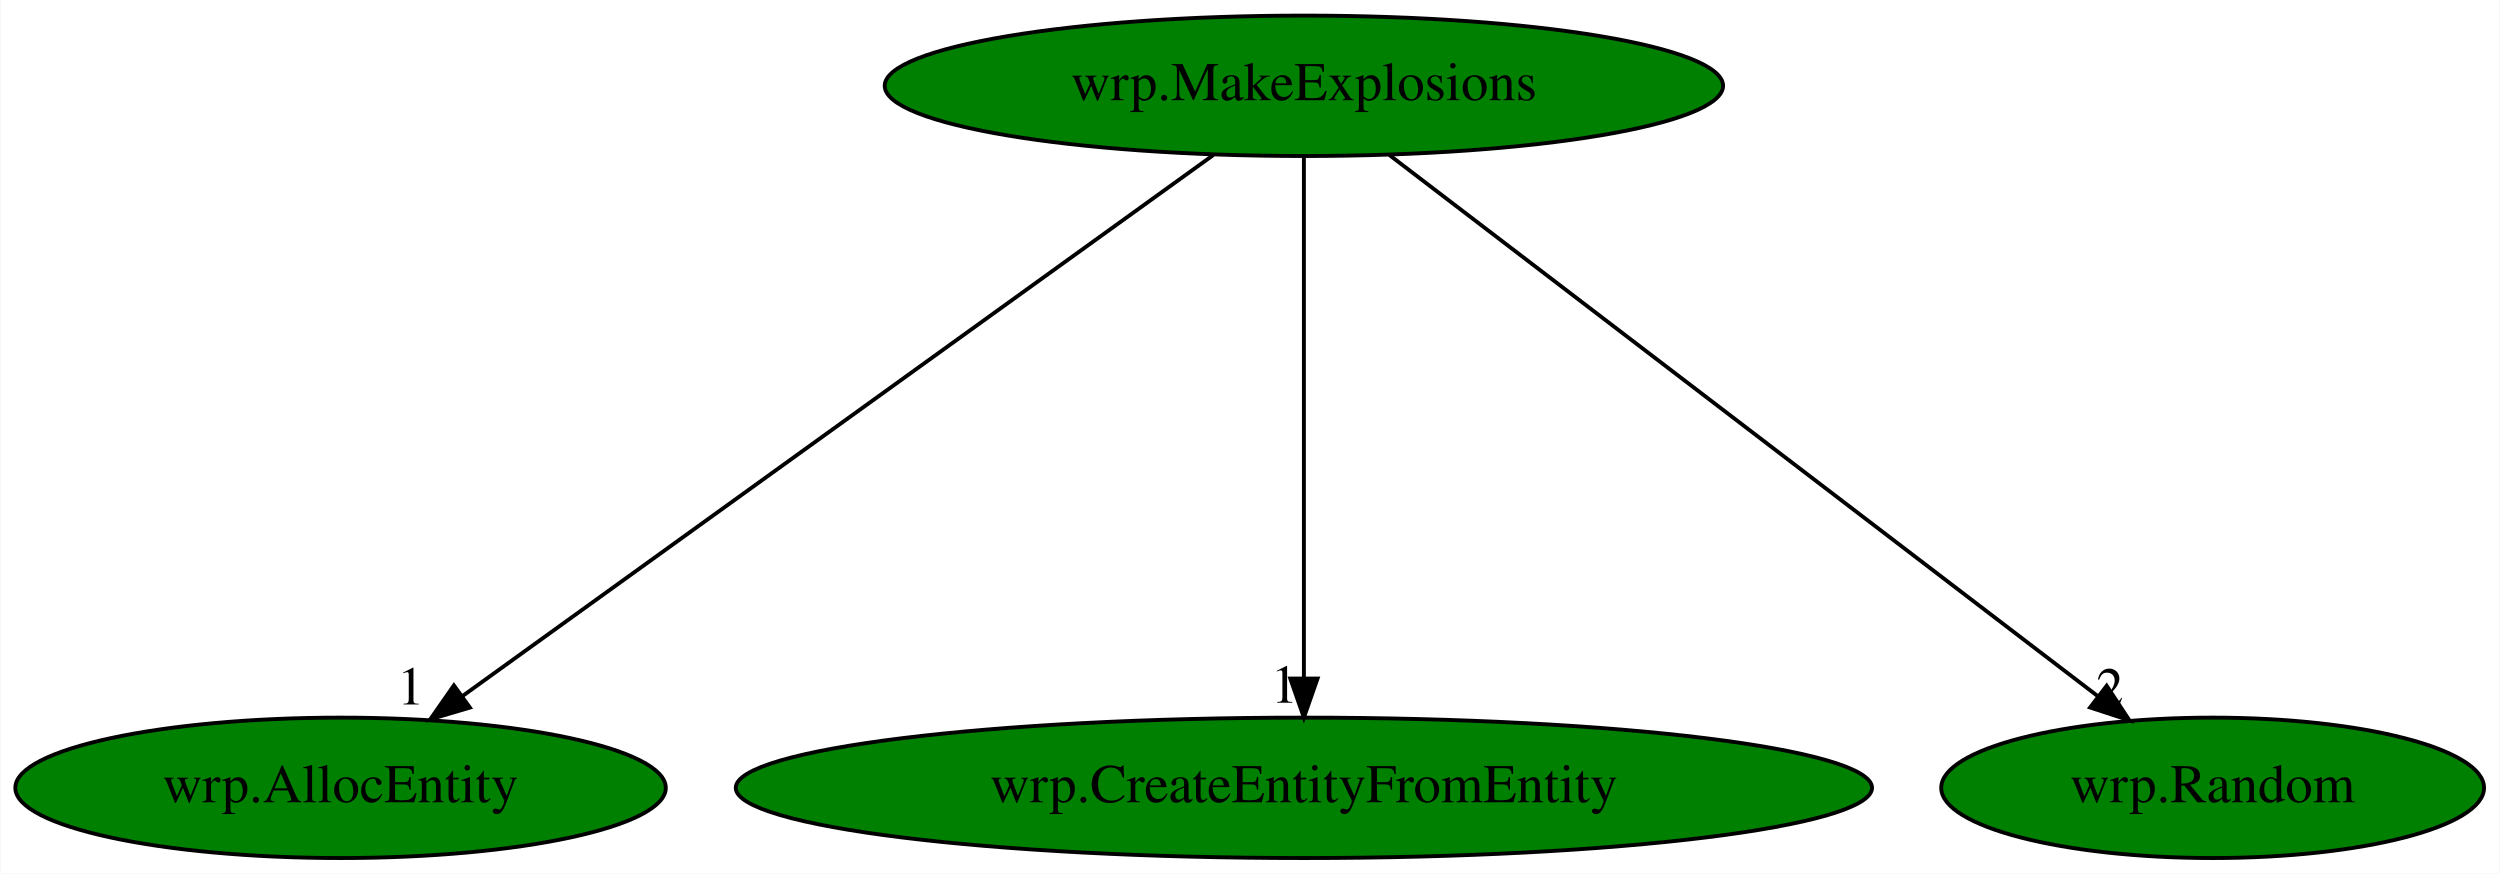
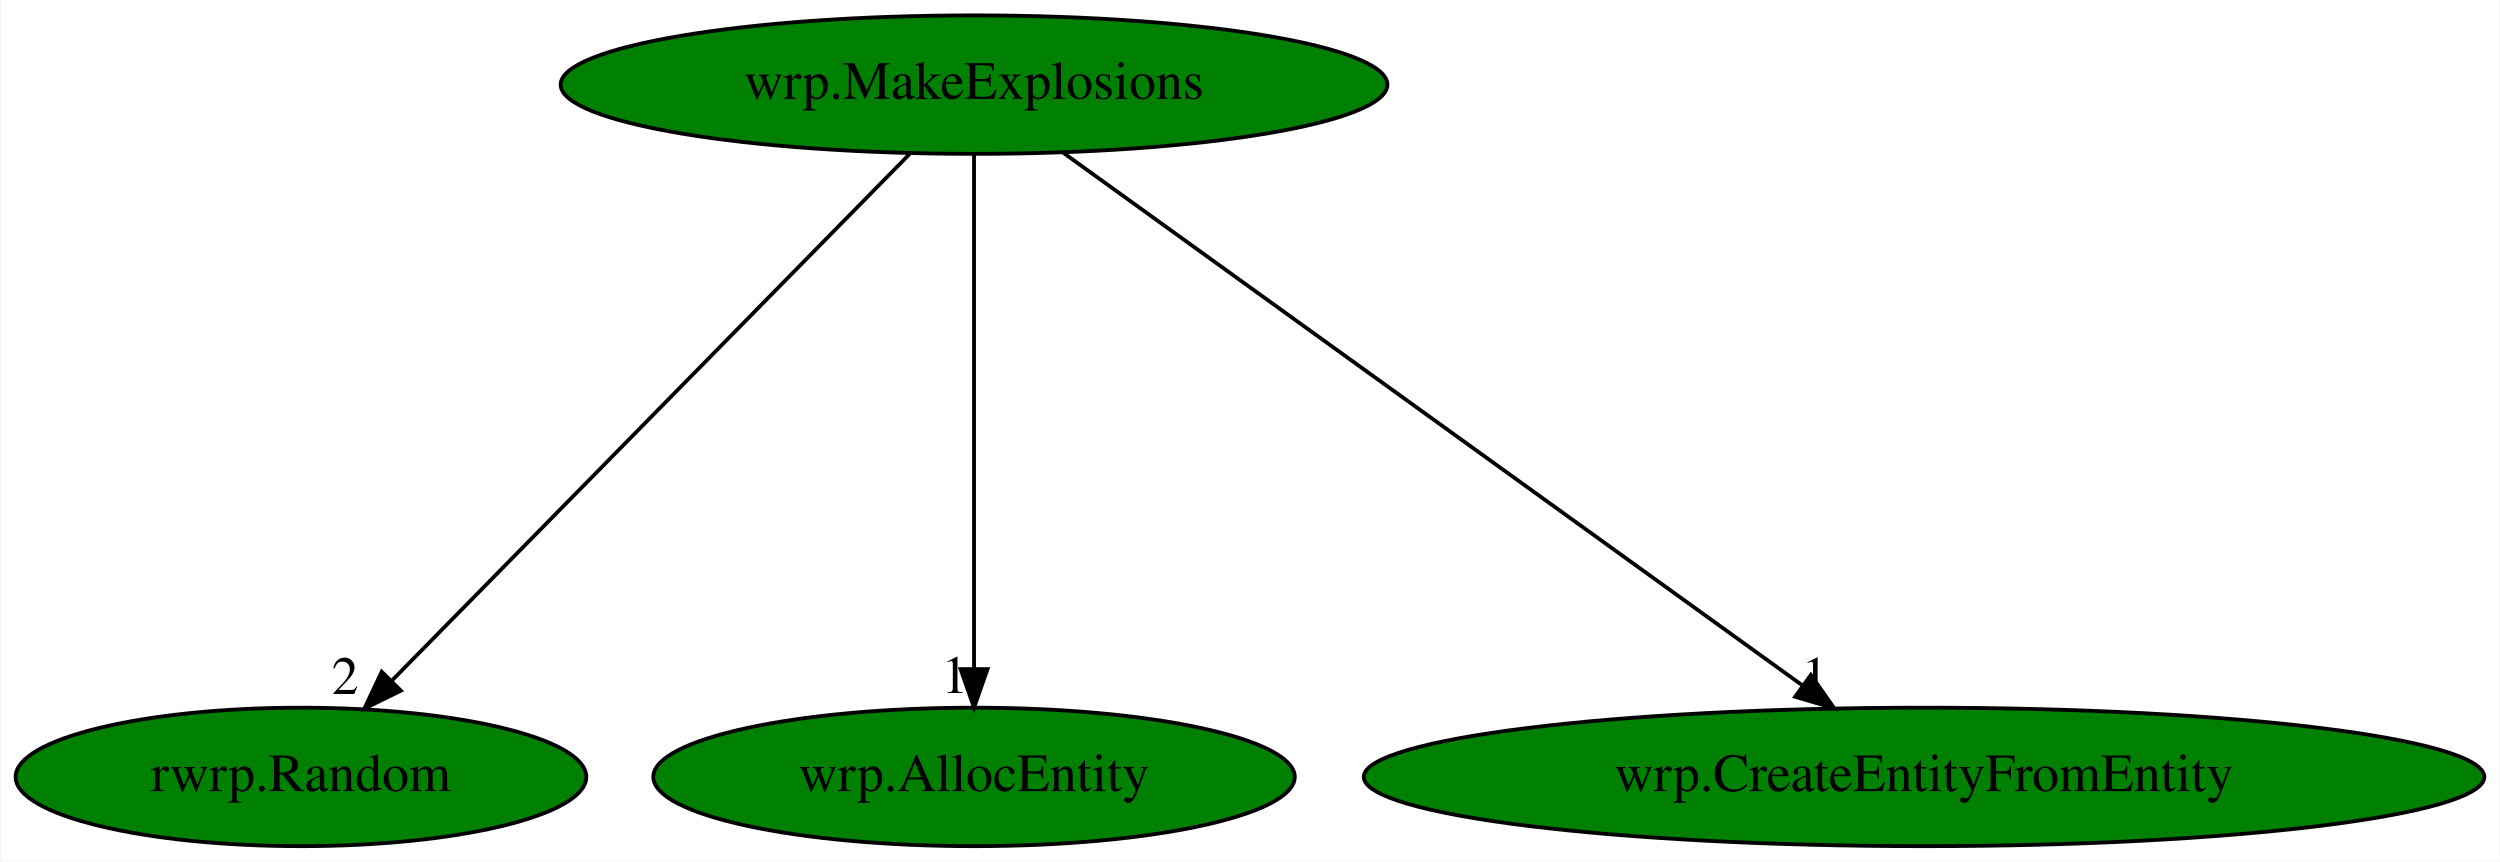
- <svg xmlns="http://www.w3.org/2000/svg" xmlns:xlink="http://www.w3.org/1999/xlink" width="641pt" height="224pt" viewBox="0.00 0.00 640.74 224.00">
+ <svg xmlns="http://www.w3.org/2000/svg" xmlns:xlink="http://www.w3.org/1999/xlink" width="650pt" height="224pt" viewBox="0.00 0.00 649.68 224.00">
  <g id="graph0" class="graph" transform="scale(1 1) rotate(0) translate(4 220)">
-     <polygon fill="white" stroke="transparent" points="-4,4 -4,-220 636.74,-220 636.74,4 -4,4" />
+     <polygon fill="white" stroke="transparent" points="-4,4 -4,-220 645.68,-220 645.68,4 -4,4" />
    <g id="node1" class="node">
-       <ellipse fill="green" stroke="black" cx="330.19" cy="-198" rx="107.48" ry="18" />
-       <text text-anchor="middle" x="330.19" y="-194.3" font-family="Times,serif" font-size="14.00">wrp.MakeExplosions</text>
+       <ellipse fill="green" stroke="black" cx="249.09" cy="-198" rx="107.48" ry="18" />
+       <text text-anchor="middle" x="249.09" y="-194.3" font-family="Times,serif" font-size="14.00">wrp.MakeExplosions</text>
    </g>
    <g id="node2" class="node">
      <g id="a_node2">
-         <a xlink:href="wrp.AllocEntity.svg" xlink:title="wrp.AllocEntity">
-           <ellipse fill="green" stroke="black" cx="83.19" cy="-18" rx="83.39" ry="18" />
-           <text text-anchor="middle" x="83.19" y="-14.3" font-family="Times,serif" font-size="14.00">wrp.AllocEntity</text>
+         <a xlink:href="rwrp.Random.svg" xlink:title="rwrp.Random">
+           <ellipse fill="green" stroke="black" cx="74.09" cy="-18" rx="74.19" ry="18" />
+           <text text-anchor="middle" x="74.09" y="-14.3" font-family="Times,serif" font-size="14.00">rwrp.Random</text>
        </a>
      </g>
    </g>
    <g id="edge1" class="edge">
-       <path fill="none" stroke="black" d="M306.96,-180.25C262.34,-148.1 164.66,-77.71 114.41,-41.5" />
-       <polygon fill="black" stroke="black" points="116.35,-38.58 106.19,-35.57 112.25,-44.26 116.35,-38.58" />
-       <text text-anchor="middle" x="101.19" y="-39.37" font-family="Times,serif" font-size="14.00">1</text>
+       <path fill="none" stroke="black" d="M232.31,-179.93C201.01,-148.09 133.62,-79.54 97.72,-43.04" />
+       <polygon fill="black" stroke="black" points="100.07,-40.43 90.57,-35.76 95.08,-45.34 100.07,-40.43" />
+       <text text-anchor="middle" x="85.57" y="-39.56" font-family="Times,serif" font-size="14.00">2</text>
    </g>
    <g id="node3" class="node">
      <g id="a_node3">
-         <a xlink:href="wrp.CreateEntityFromEntity.svg" xlink:title="wrp.CreateEntityFromEntity">
-           <ellipse fill="green" stroke="black" cx="330.19" cy="-18" rx="145.67" ry="18" />
-           <text text-anchor="middle" x="330.19" y="-14.3" font-family="Times,serif" font-size="14.00">wrp.CreateEntityFromEntity</text>
+         <a xlink:href="wrp.AllocEntity.svg" xlink:title="wrp.AllocEntity">
+           <ellipse fill="green" stroke="black" cx="249.09" cy="-18" rx="83.39" ry="18" />
+           <text text-anchor="middle" x="249.09" y="-14.3" font-family="Times,serif" font-size="14.00">wrp.AllocEntity</text>
        </a>
      </g>
    </g>
    <g id="edge2" class="edge">
-       <path fill="none" stroke="black" d="M330.19,-179.93C330.19,-148.97 330.19,-83.3 330.19,-46.13" />
-       <polygon fill="black" stroke="black" points="333.69,-46.02 330.19,-36.02 326.69,-46.02 333.69,-46.02" />
-       <text text-anchor="middle" x="325.19" y="-39.82" font-family="Times,serif" font-size="14.00">1</text>
+       <path fill="none" stroke="black" d="M249.09,-179.93C249.09,-148.97 249.09,-83.3 249.09,-46.13" />
+       <polygon fill="black" stroke="black" points="252.59,-46.02 249.09,-36.02 245.59,-46.02 252.59,-46.02" />
+       <text text-anchor="middle" x="244.09" y="-39.82" font-family="Times,serif" font-size="14.00">1</text>
    </g>
    <g id="node4" class="node">
      <g id="a_node4">
-         <a xlink:href="wrp.Random.svg" xlink:title="wrp.Random">
-           <ellipse fill="green" stroke="black" cx="563.19" cy="-18" rx="69.59" ry="18" />
-           <text text-anchor="middle" x="563.19" y="-14.3" font-family="Times,serif" font-size="14.00">wrp.Random</text>
+         <a xlink:href="wrp.CreateEntityFromEntity.svg" xlink:title="wrp.CreateEntityFromEntity">
+           <ellipse fill="green" stroke="black" cx="496.09" cy="-18" rx="145.67" ry="18" />
+           <text text-anchor="middle" x="496.09" y="-14.3" font-family="Times,serif" font-size="14.00">wrp.CreateEntityFromEntity</text>
        </a>
      </g>
    </g>
    <g id="edge3" class="edge">
-       <path fill="none" stroke="black" d="M352.11,-180.25C394.22,-148.09 486.43,-77.64 533.81,-41.45" />
-       <polygon fill="black" stroke="black" points="536.02,-44.17 541.84,-35.31 531.77,-38.6 536.02,-44.17" />
-       <text text-anchor="middle" x="536.84" y="-39.11" font-family="Times,serif" font-size="14.00">2</text>
+       <path fill="none" stroke="black" d="M272.33,-180.25C316.83,-148.18 414.13,-78.07 464.49,-41.78" />
+       <polygon fill="black" stroke="black" points="466.67,-44.52 472.74,-35.83 462.58,-38.84 466.67,-44.52" />
+       <text text-anchor="middle" x="467.74" y="-39.63" font-family="Times,serif" font-size="14.00">1</text>
    </g>
  </g>
</svg>
